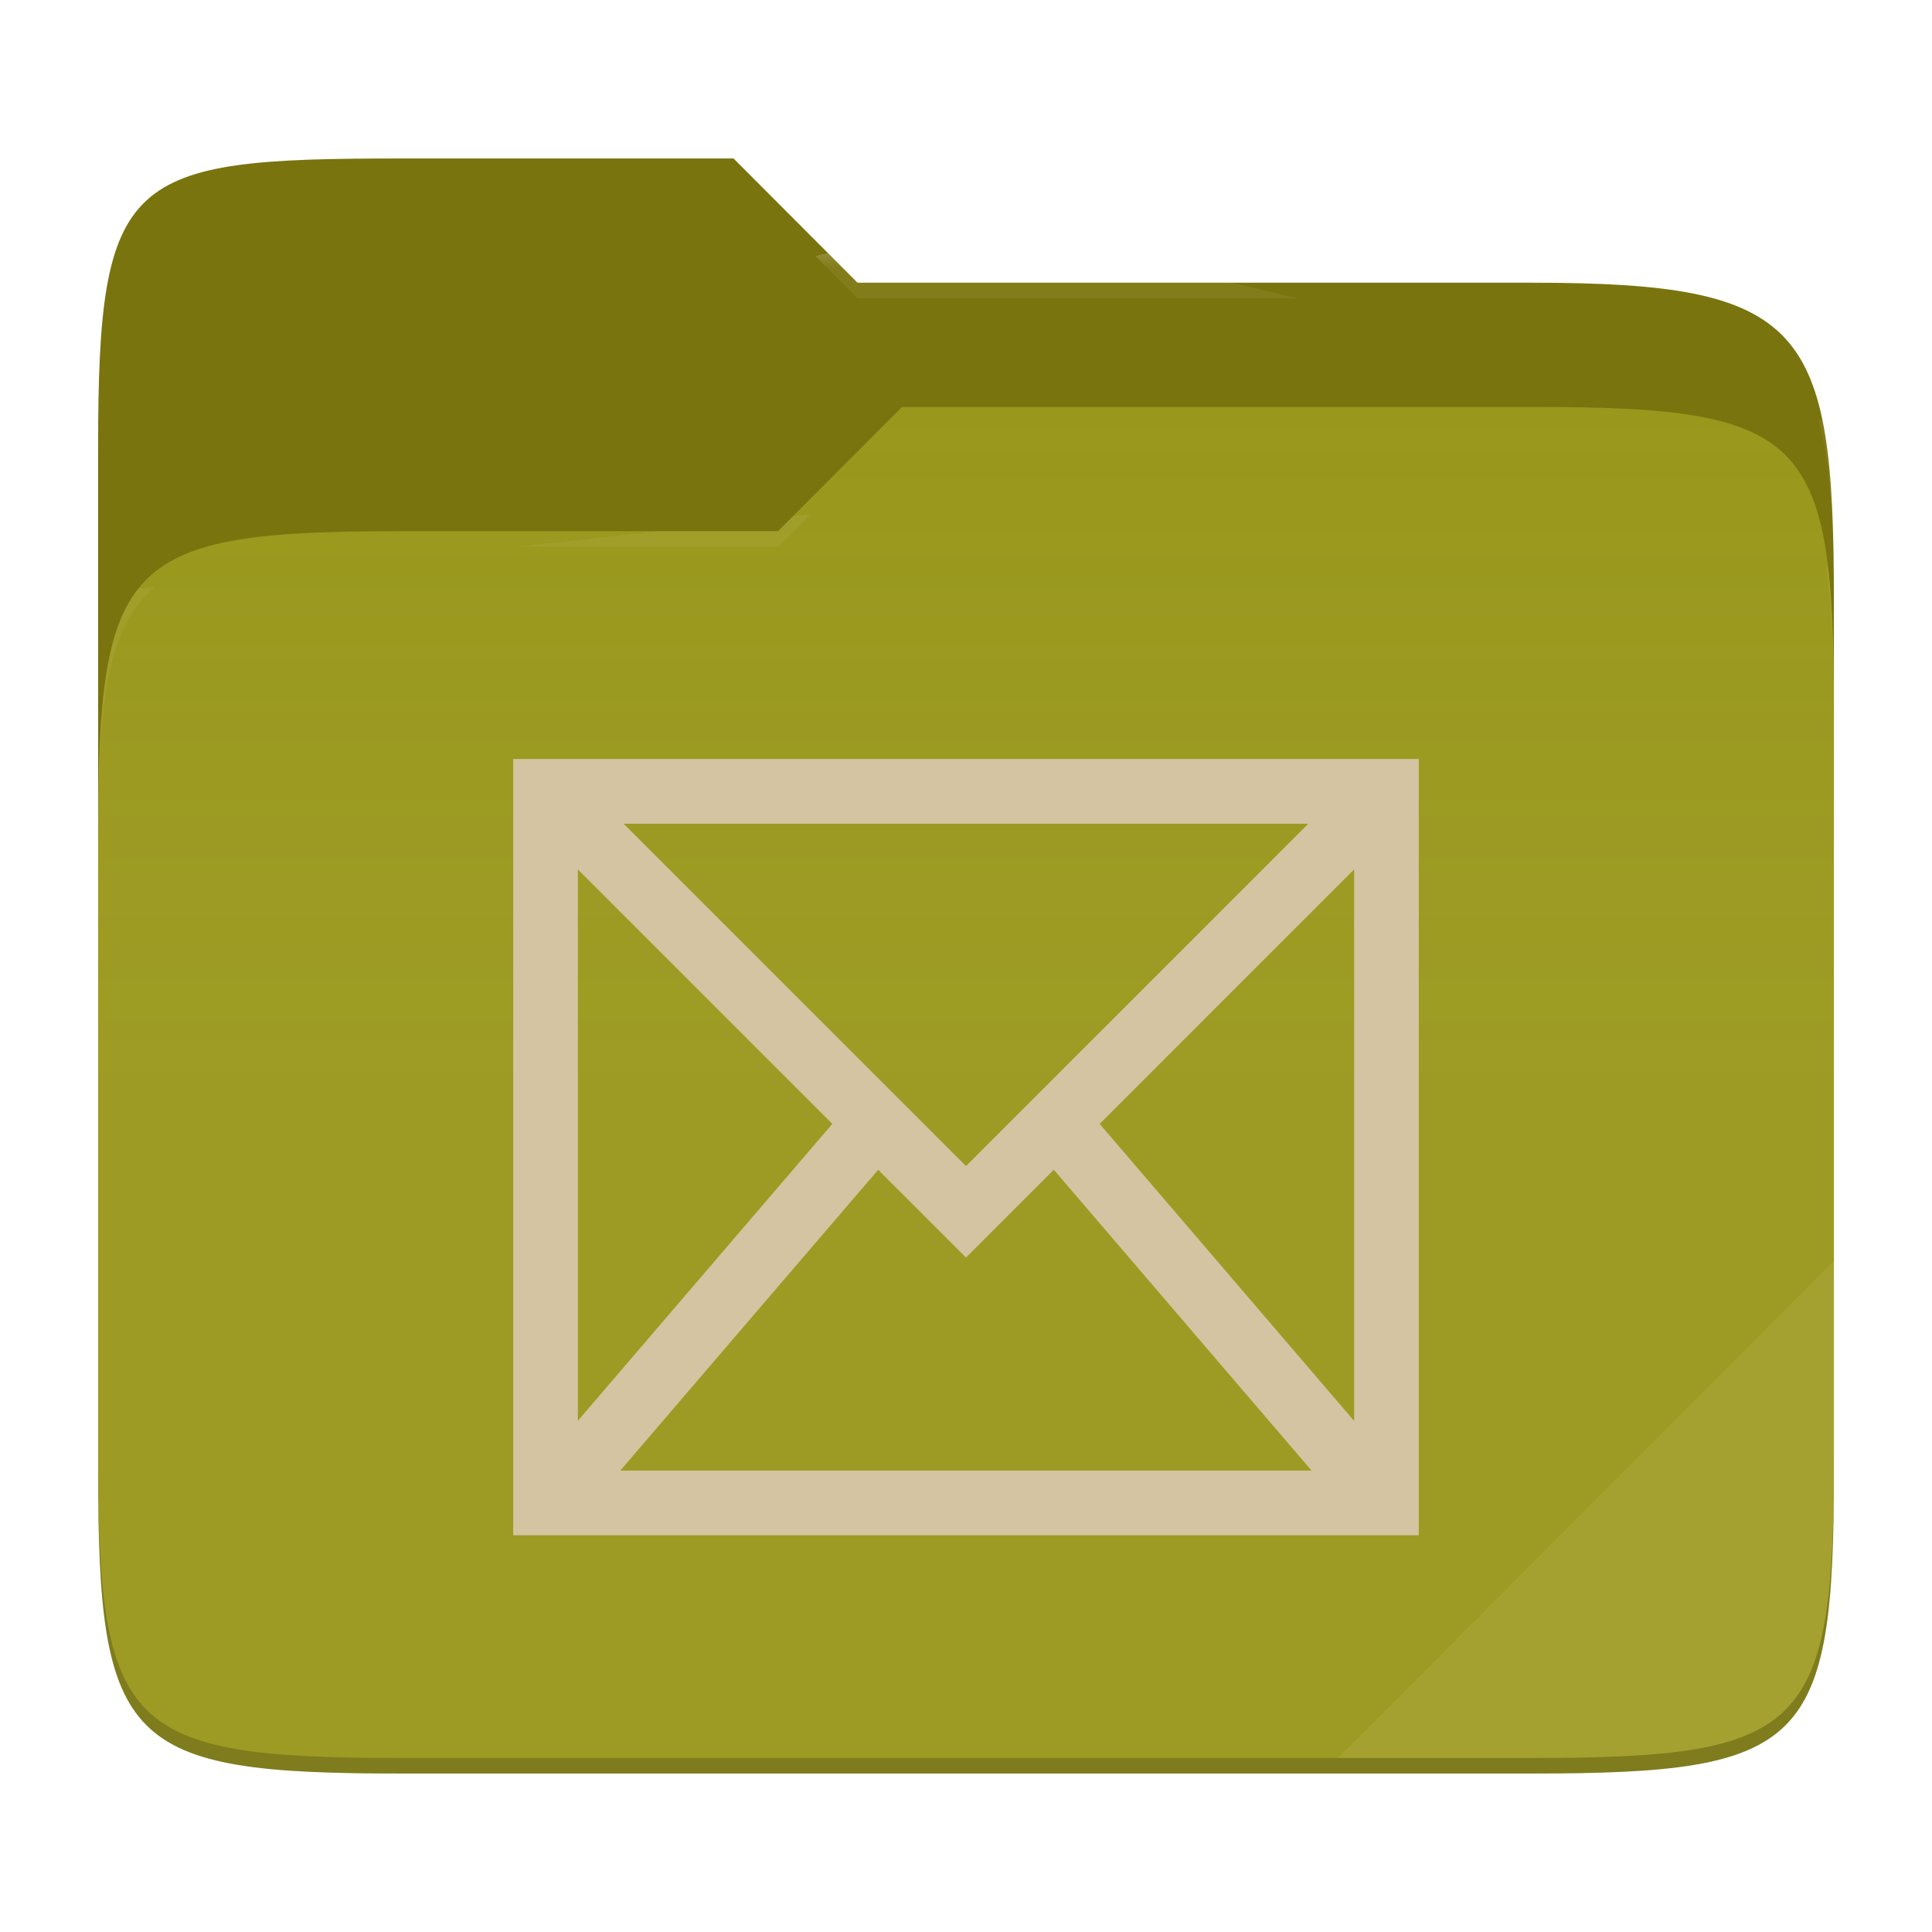
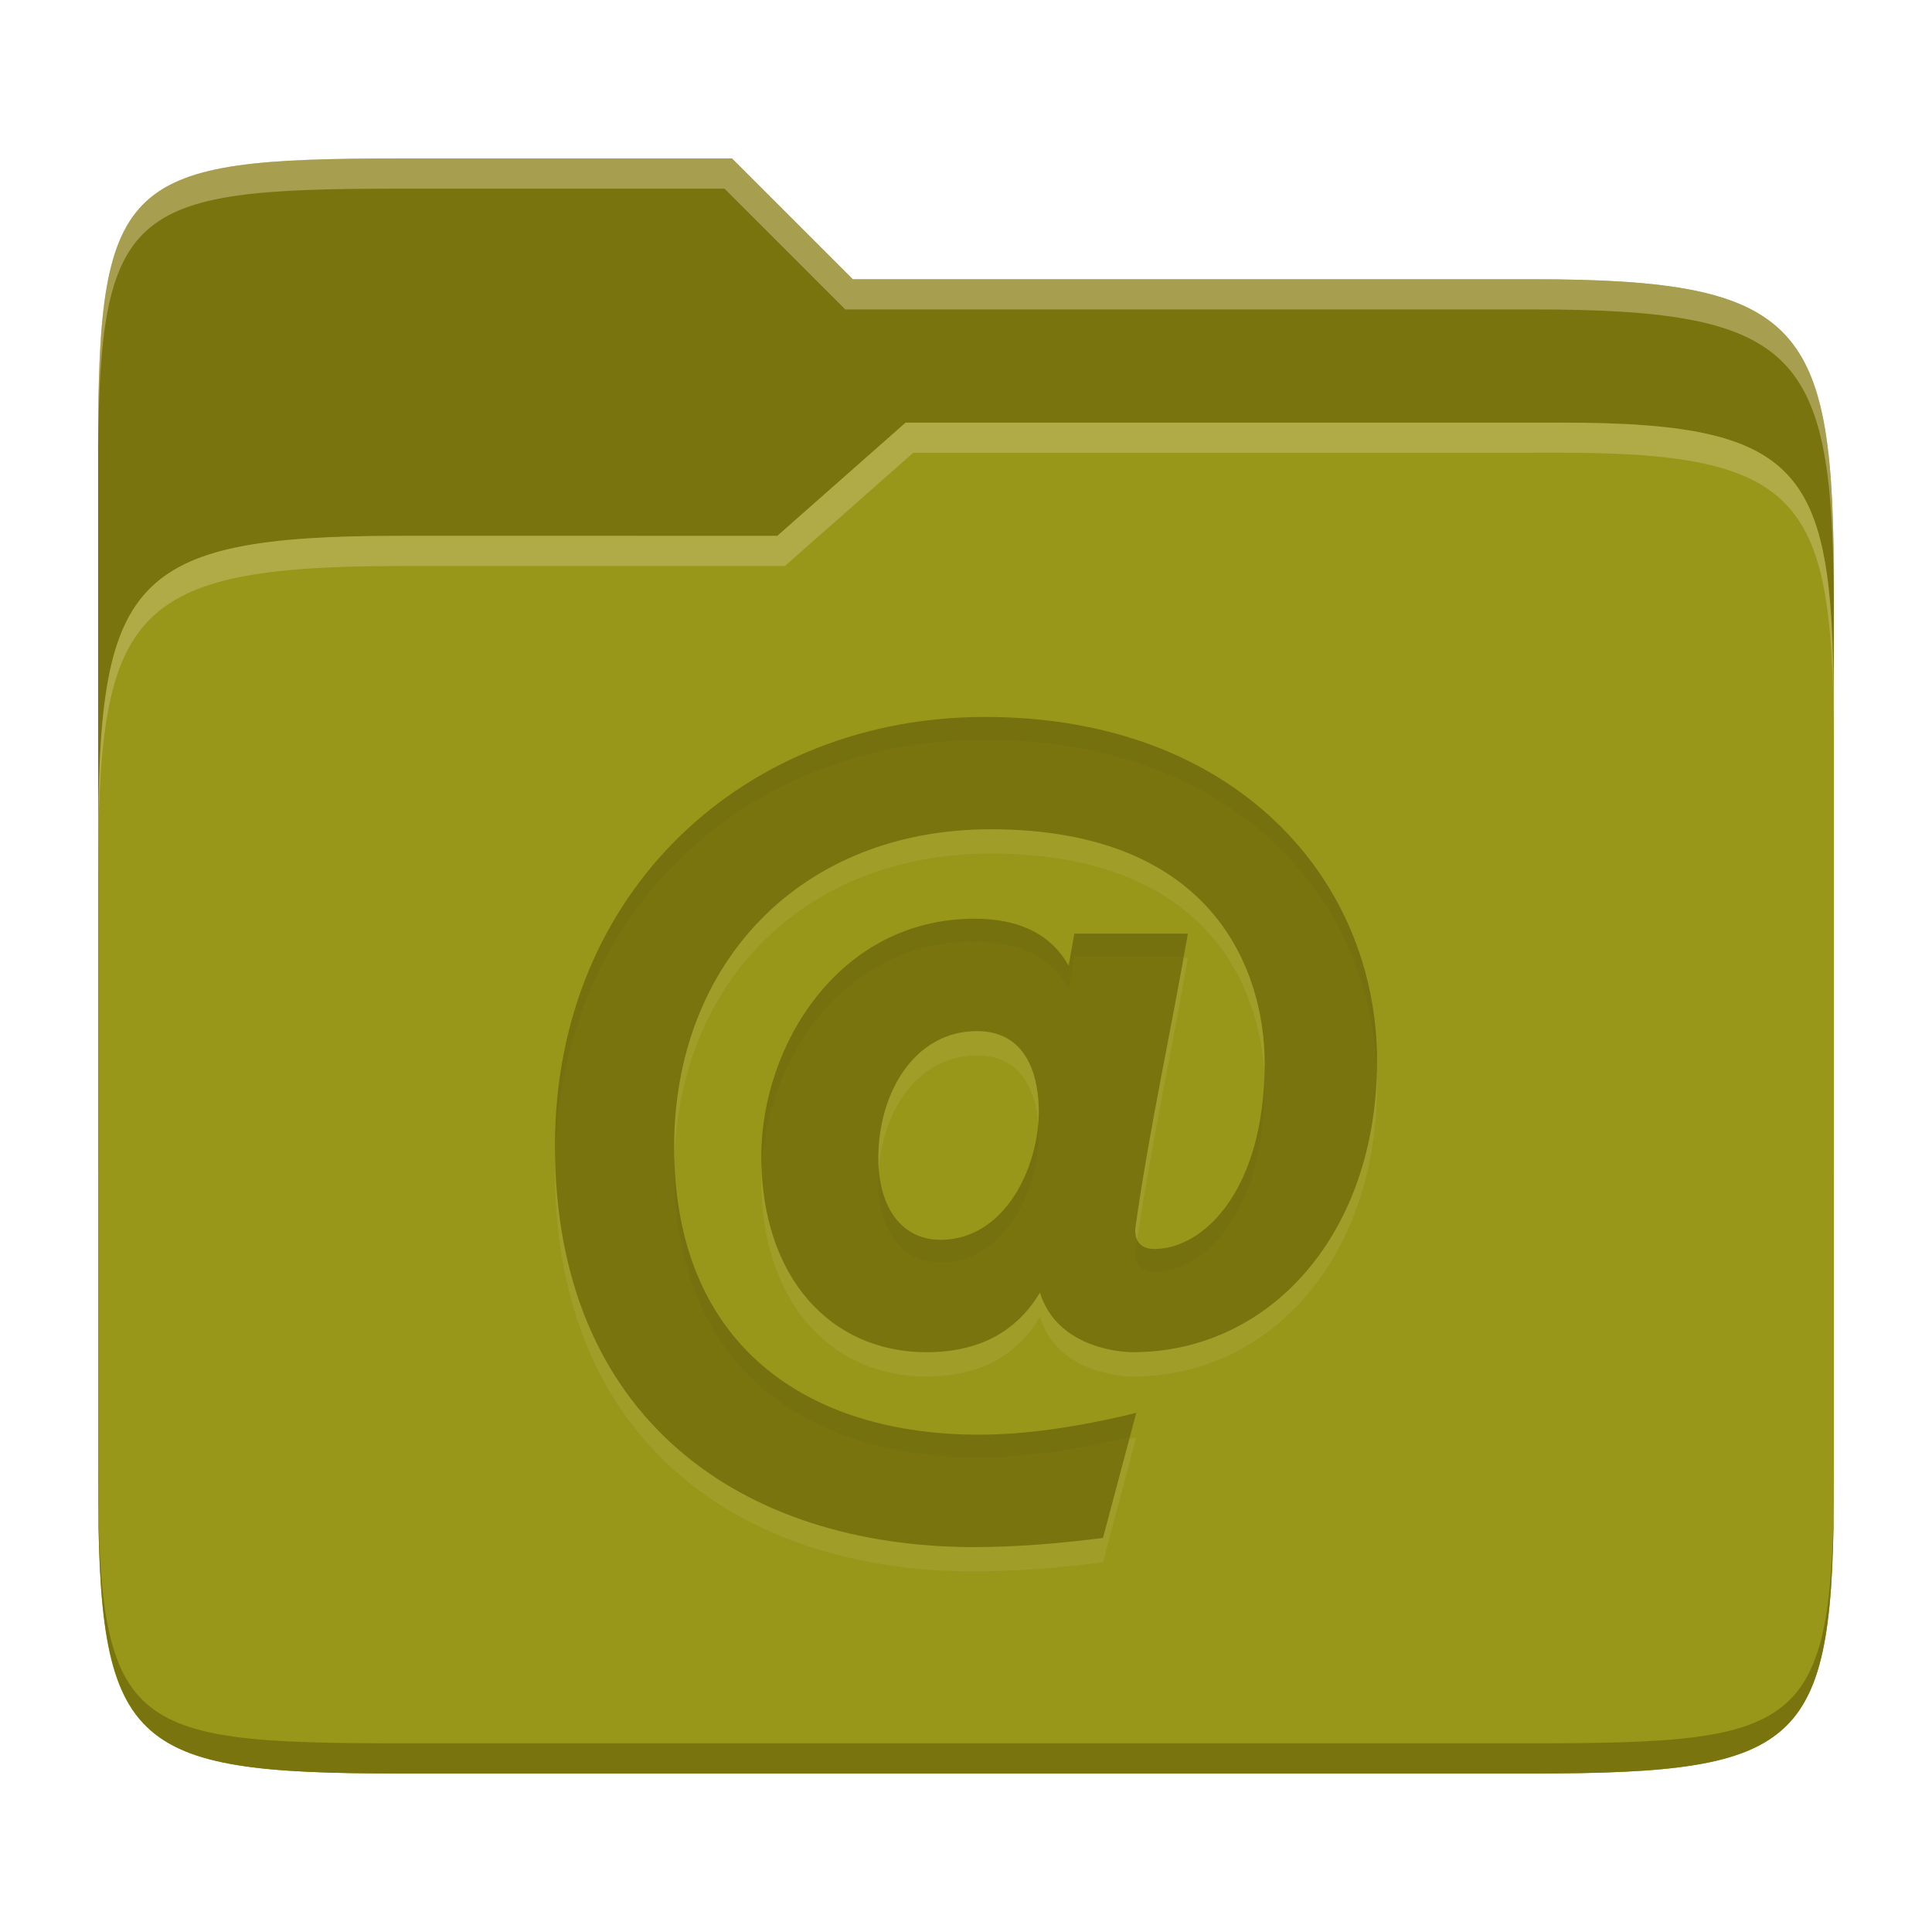
- <svg xmlns="http://www.w3.org/2000/svg" style="isolation:isolate" width="256" height="256">
-   <path fill="#79740e" d="M53.039 21C16.724 21 13 23.055 13 59.371v52.167h230V79.563c0-36.316-3.724-42.102-40.039-42.102h-89.336L97.198 21H53.039z" />
-   <path fill="#98971a" d="M53.039 70.384C16.722 70.384 13 74.114 13 110.429v84.524C13 231.269 16.722 235 53.039 235h149.922c36.317 0 40.039-3.731 40.039-40.047V93.969c0-36.316-3.722-40.047-40.039-40.047H119.53l-16.438 16.462H53.039z" />
-   <linearGradient id="a" x2="0" y1=".5" y2="-.5" gradientTransform="matrix(230 0 0 181.078 13 53.922)" gradientUnits="userSpaceOnUse">
-     <stop offset="0%" stop-color="#ebdbb2" stop-opacity=".07" />
-     <stop offset="67.282%" stop-color="#ebdbb2" stop-opacity="0" />
-   </linearGradient>
-   <path fill="url(#a)" d="M53.039 70.384C16.722 70.384 13 74.114 13 110.429v84.524C13 231.269 16.722 235 53.039 235h149.922c36.317 0 40.039-3.731 40.039-40.047V93.969c0-36.316-3.722-40.047-40.039-40.047H119.53l-16.438 16.462H53.039z" />
-   <g opacity=".4">
-     <radialGradient id="b" cx=".5" cy=".5" r=".272" fx=".5" fy=".136" gradientTransform="matrix(230 0 0 60.62 13 21)" gradientUnits="userSpaceOnUse">
-       <stop offset="0%" stop-color="#ebdbb2" />
-       <stop offset="100%" stop-color="#ebdbb2" stop-opacity=".204" />
-     </radialGradient>
-     <path fill="url(#b)" d="M53.039 21C16.724 21 13 23.055 13 59.371v2.059c0-36.316 3.724-38.373 40.039-38.373h44.159l16.427 16.461h89.336c36.315 0 40.039 5.786 40.039 42.102v-2.057c0-36.316-3.724-42.102-40.039-42.102h-89.336L97.198 21H53.039z" />
-   </g>
-   <g opacity=".4">
-     <radialGradient id="c" cx=".5" cy=".5" r=".272" fx=".482" fy=".211" gradientTransform="matrix(230 0 0 58.565 13 53.922)" gradientUnits="userSpaceOnUse">
-       <stop offset="0%" stop-color="#ebdbb2" />
-       <stop offset="100%" stop-color="#ebdbb2" stop-opacity=".204" />
-     </radialGradient>
-     <path fill="url(#c)" d="M119.53 53.922l-16.438 16.462H53.039C16.724 70.384 13 74.112 13 110.427v2.06c0-36.316 3.724-40.046 40.039-40.046h50.053l16.438-16.46h83.431c36.315 0 40.039 3.727 40.039 40.043v-2.057c0-36.316-3.724-40.045-40.039-40.045H119.53z" />
-   </g>
-   <path fill="#ebdbb2" opacity=".1" d="M243 167.096l-65.715 65.845h25.676c36.315 0 40.039-3.727 40.039-40.043v-25.802z" />
-   <path opacity=".2" d="M13 192.898v2.057C13 231.271 16.724 235 53.039 235h149.922c36.315 0 40.039-3.729 40.039-40.045v-2.057c0 36.316-3.724 40.043-40.039 40.043H53.039c-36.315 0-40.039-3.727-40.039-40.043z" />
-   <g fill="#d5c4a1">
-     <path d="M68 100.571v102.858h120V100.571H68zm14.632 8.572h90.736L128 154.511l-45.368-45.368zm-6.061 6.06l33.717 33.717-33.717 39.341v-73.058zm102.858 0v73.075l-33.717-39.358 33.717-33.717zm-63.064 39.794L128 166.632l11.635-11.635 34.152 39.86H82.196l34.169-39.86z" />
-   </g>
+ <svg xmlns="http://www.w3.org/2000/svg" width="256" height="256" version="1.1">
+   <path d="m53.047 21c-36.322 0-40.047 2.481-40.047 37.772v96.653h230v-77.055c0-35.291-3.678-41.37-40-41.37h-90l-16-16z" fill="#79740e" />
+   <path d="m53 71c-36.338 0-39.996 6.144-39.996 41.397v83.653c0 35.313 3.686 38.951 40.002 38.951h149.99c36.316 0 40-3.639 40-38.951v-99.621c0-33.574-2.687-40.428-36-40.428h-87l-17 15z" fill="#98971a" />
+   <path d="m243 193.99c0 35.291-3.653 37.006-39.974 37.006h-150.02c-36.319 0-40.005-1.715-40.005-37v2c0 35.641 4 39 40.005 39h150.02c36.399 0 39.974-3.727 39.974-38.998z" fill="#79740e" />
+   <path d="m120 56-17 15h-50c-36.156 0-39.996 5.917-39.996 41.433v4.141c0-35.295 3.684-41.574 39.996-41.574h51l17-15 86.001-0.011c33.136-0.004 35.999 7.05 35.999 40.591v-4.141c0-33.541-2.649-40.44-36-40.44z" fill="#ebdbb2" opacity=".3" />
+   <path d="m97 21-43.953 1e-6c-36.322 0-40.052 2.451-40.052 37.744v3.91c0-35.291 3.682-37.655 40.005-37.655h43l16 16h91c36.322 0 40 5.989 40 41.281v-3.907c0-35.291-3.678-41.373-40-41.373h-90z" fill="#ebdbb2" opacity=".4" />
+   <path d="m129.14 208.22c-30.989 0-55.605-17.144-55.605-53.177 0-33.786 25.292-56.823 56.972-56.823 33.244 0 51.959 21.591 51.959 45.579 0 22.872-14.174 38.594-32.364 38.594-1.926 0-10.104-0.732-12.304-7.904-3.14 5.267-8.156 7.904-15.039 7.904-12.705 0-21.882-9.924-21.882-25.984 0-14.536 10.206-31.452 28.262-31.452 5.976 0 10.128 2.077 12.461 6.229l0.76-4.254h15.039c-2.265 13.074-5.15 26.062-6.989 39.199 0 1.722 0.861 2.583 2.583 2.583 6.474 0 14.583-7.769 14.583-24.616 0-12.084-6.656-30.996-36.316-30.996-25.221 0-41.934 17.796-41.934 42.083 0 26.329 17.631 38.139 40.417 38.139 5.976 0 12.917-0.963 20.814-2.887l-4.406 16.563c-6.28 0.81-11.951 1.216-17.019 1.216zm-4.558-40.716c8.666 0 13.066-9.727 13.066-17.019 0-3.324-0.838-10.639-8.203-10.639-8.203 0-13.066 8.085-13.066 16.861 0 6.255 2.934 10.788 8.203 10.788z" fill="#ebdbb2" opacity=".1" />
+   <path d="m129.14 205c-30.989 0-55.605-17.144-55.605-53.177 0-33.786 25.292-56.823 56.972-56.823 33.244 0 51.959 21.591 51.959 45.579 0 22.872-14.174 38.594-32.364 38.594-1.926 0-10.104-0.732-12.304-7.904-3.14 5.267-8.156 7.904-15.039 7.904-12.705 0-21.882-9.924-21.882-25.984 0-14.536 10.206-31.452 28.262-31.452 5.976 0 10.128 2.077 12.461 6.229l0.76-4.254h15.039c-2.265 13.074-5.15 26.062-6.989 39.199 0 1.722 0.861 2.583 2.583 2.583 6.474 0 14.583-7.769 14.583-24.616 0-12.084-6.656-30.996-36.316-30.996-25.221 0-41.934 17.796-41.934 42.083 0 26.329 17.631 38.139 40.417 38.139 5.976 0 12.917-0.963 20.814-2.887l-4.406 16.563c-6.28 0.81-11.951 1.216-17.019 1.216zm-4.558-40.716c8.666 0 13.066-9.727 13.066-17.019 0-3.324-0.838-10.639-8.203-10.639-8.203 0-13.066 8.085-13.066 16.861 0 6.255 2.934 10.788 8.203 10.788z" fill="#79740e" />
+   <path d="m130.51 95c-31.68 0-56.973 23.036-56.973 56.822 0 0.53 0.023 1.043 0.033 1.564 0.71-32.997 25.713-55.387 56.939-55.387 32.614 0 51.231 20.782 51.926 44.219 0.016-0.544 0.033-1.088 0.033-1.641 1e-5 -23.988-18.715-45.578-51.959-45.578zm-1.369 26.736c-18.056 0-28.262 16.917-28.262 31.453 0 0.561 0.036 1.095 0.059 1.641 0.609-14.212 10.705-30.094 28.203-30.094 5.976 0 10.128 2.078 12.461 6.231l0.76-4.254h14.49c0.18-1 0.375-1.999 0.549-3h-15.039l-0.76 4.254c-2.333-4.152-6.485-6.231-12.461-6.231zm38.389 20.74c-0.504 15.721-8.273 23.018-14.535 23.018-1.197 0-1.967-0.427-2.332-1.26-0.082 0.559-0.172 1.118-0.25 1.678 0 1.722 0.861 2.582 2.582 2.582 6.474 0 14.584-7.77 14.584-24.617 0-0.452-0.029-0.93-0.049-1.4zm-29.941 6.275c-0.546 7.059-4.915 15.531-13.004 15.531v-8e-3c-4.917 0-7.768-3.971-8.131-9.582-0.045 0.593-0.072 1.191-0.072 1.793 0 6.255 2.934 10.789 8.203 10.789v8e-3c8.666 0 13.066-9.726 13.066-17.018 0-0.441-0.02-0.959-0.062-1.514zm-48.229 4.736c-0.014 0.491-0.031 0.98-0.031 1.477 0 26.329 17.63 38.139 40.416 38.139 5.756 0 12.429-0.916 19.967-2.701l0.848-3.186c-7.897 1.924-14.838 2.887-20.814 2.887-22.339 0-39.711-11.361-40.385-36.615z" fill="#282828" opacity=".05" />
</svg>
